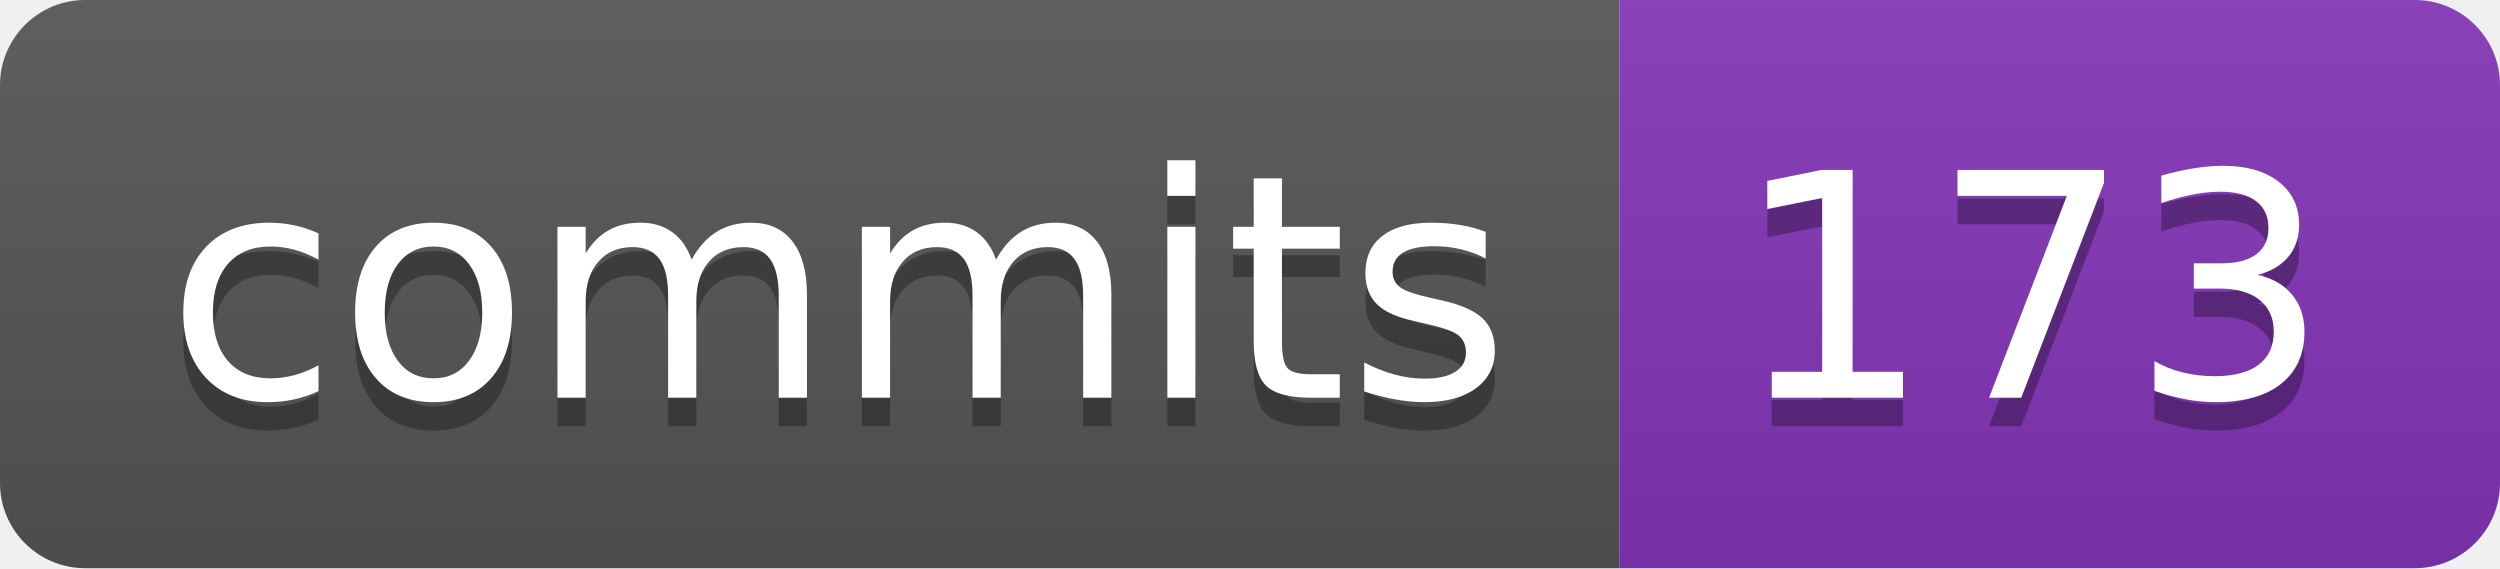
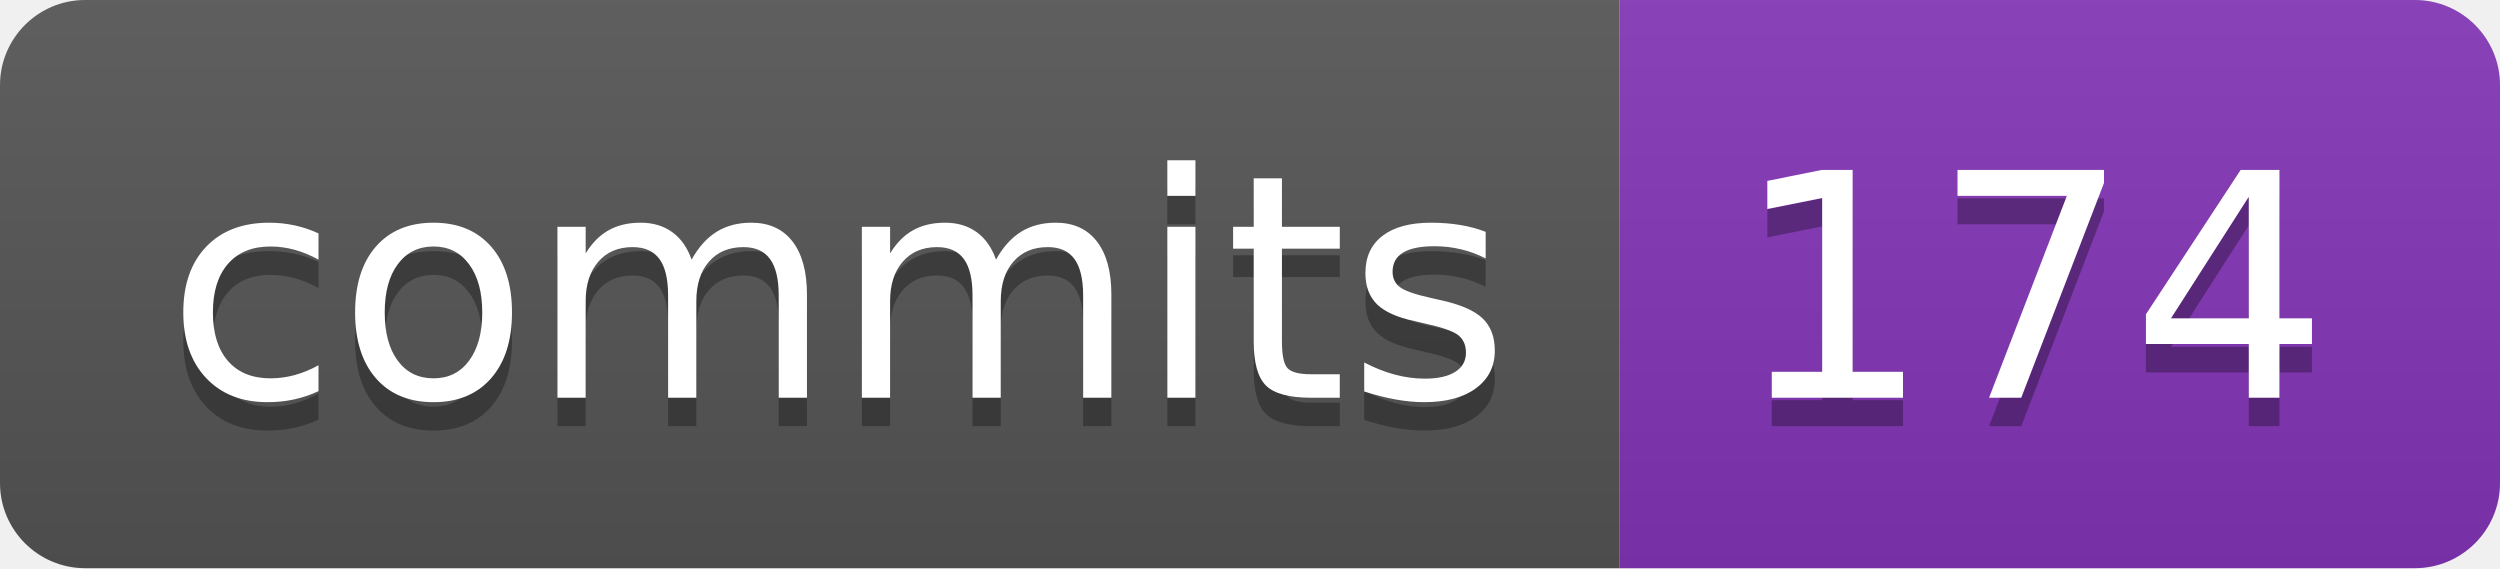
- <svg xmlns="http://www.w3.org/2000/svg" width="88" height="20" role="img" aria-label="commits: 173">
+ <svg xmlns="http://www.w3.org/2000/svg" width="88" height="20" role="img" aria-label="commits: 174">
  <linearGradient id="s" x2="0" y2="100%">
    <stop offset="0" stop-color="#bbb" stop-opacity=".1" />
    <stop offset="1" stop-opacity=".1" />
  </linearGradient>
  <clipPath id="r">
    <rect width="88" height="20" rx="3" fill="#fff" />
  </clipPath>
  <g clip-path="url(#r)">
    <rect width="57" height="20" fill="#555" />
    <rect x="57" width="31" height="20" fill="#8334b7" />
    <rect width="88" height="20" fill="url(#s)" />
  </g>
  <g fill="#fff" text-anchor="middle" font-family="Verdana,Geneva,DejaVu Sans,sans-serif" text-rendering="geometricPrecision" font-size="110">
    <text aria-hidden="true" x="295" y="150" fill="#010101" fill-opacity=".3" transform="scale(.1)" textLength="470">commits</text>
    <text x="295" y="140" transform="scale(.1)" fill="#fff" textLength="470">commits</text>
-     <text aria-hidden="true" x="715" y="150" fill="#010101" fill-opacity=".3" transform="scale(.1)" textLength="210">173</text>
-     <text x="715" y="140" transform="scale(.1)" fill="#fff" textLength="210">173</text>
+     <text aria-hidden="true" x="715" y="150" fill="#010101" fill-opacity=".3" transform="scale(.1)" textLength="210">174</text>
+     <text x="715" y="140" transform="scale(.1)" fill="#fff" textLength="210">174</text>
  </g>
</svg>
